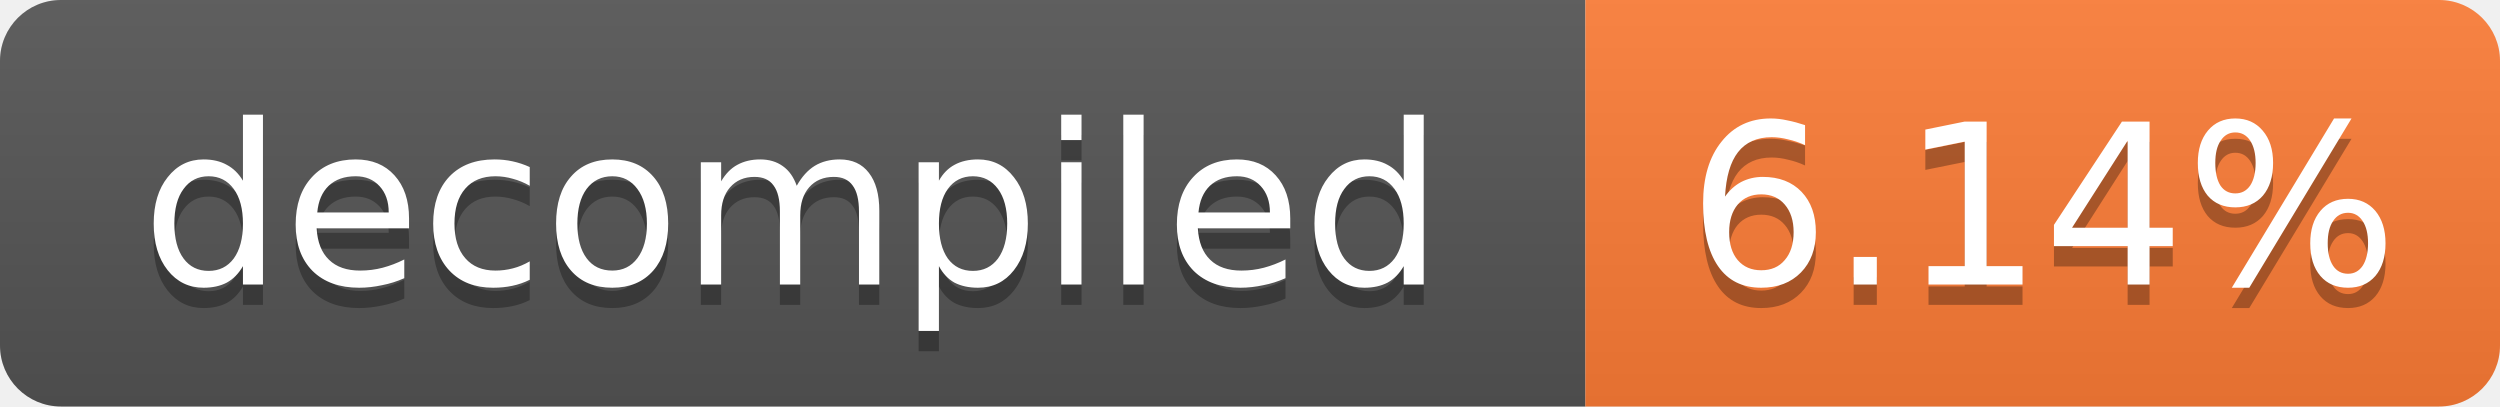
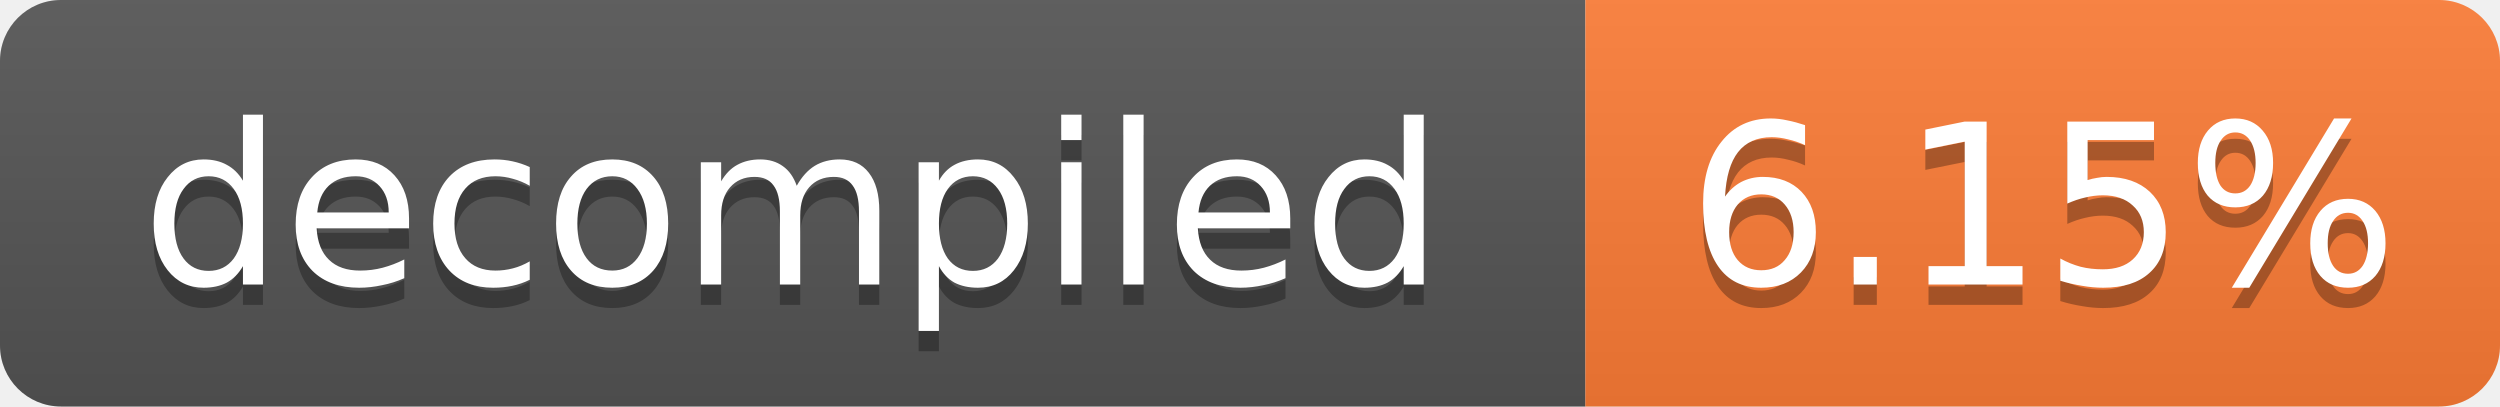
- <svg xmlns="http://www.w3.org/2000/svg" width="123" height="20" role="img" aria-label="decompiled: 6.14%">
+ <svg xmlns="http://www.w3.org/2000/svg" width="123" height="20" role="img" aria-label="decompiled: 6.15%">
  <linearGradient id="s" x2="0" y2="100%">
    <stop offset="0" stop-color="#bbb" stop-opacity=".1" />
    <stop offset="1" stop-opacity=".1" />
  </linearGradient>
  <clipPath id="r">
    <rect width="123" height="20" rx="3" fill="#fff" />
  </clipPath>
  <g clip-path="url(#r)">
    <rect width="78" height="20" fill="#555" />
    <rect x="78" width="45" height="20" fill="#fe7d37" />
    <rect width="123" height="20" fill="url(#s)" />
  </g>
  <g fill="#fff" text-anchor="middle" font-family="Verdana,Geneva,DejaVu Sans,sans-serif" font-size="11">
    <text x="39.0" y="15" fill="#010101" fill-opacity=".3">decompiled</text>
    <text x="39.0" y="14">decompiled</text>
-     <text x="100.5" y="15" fill="#010101" fill-opacity=".3">6.14%</text>
-     <text x="100.5" y="14">6.14%</text>
+     <text x="100.5" y="15" fill="#010101" fill-opacity=".3">6.15%</text>
+     <text x="100.5" y="14">6.15%</text>
  </g>
</svg>
